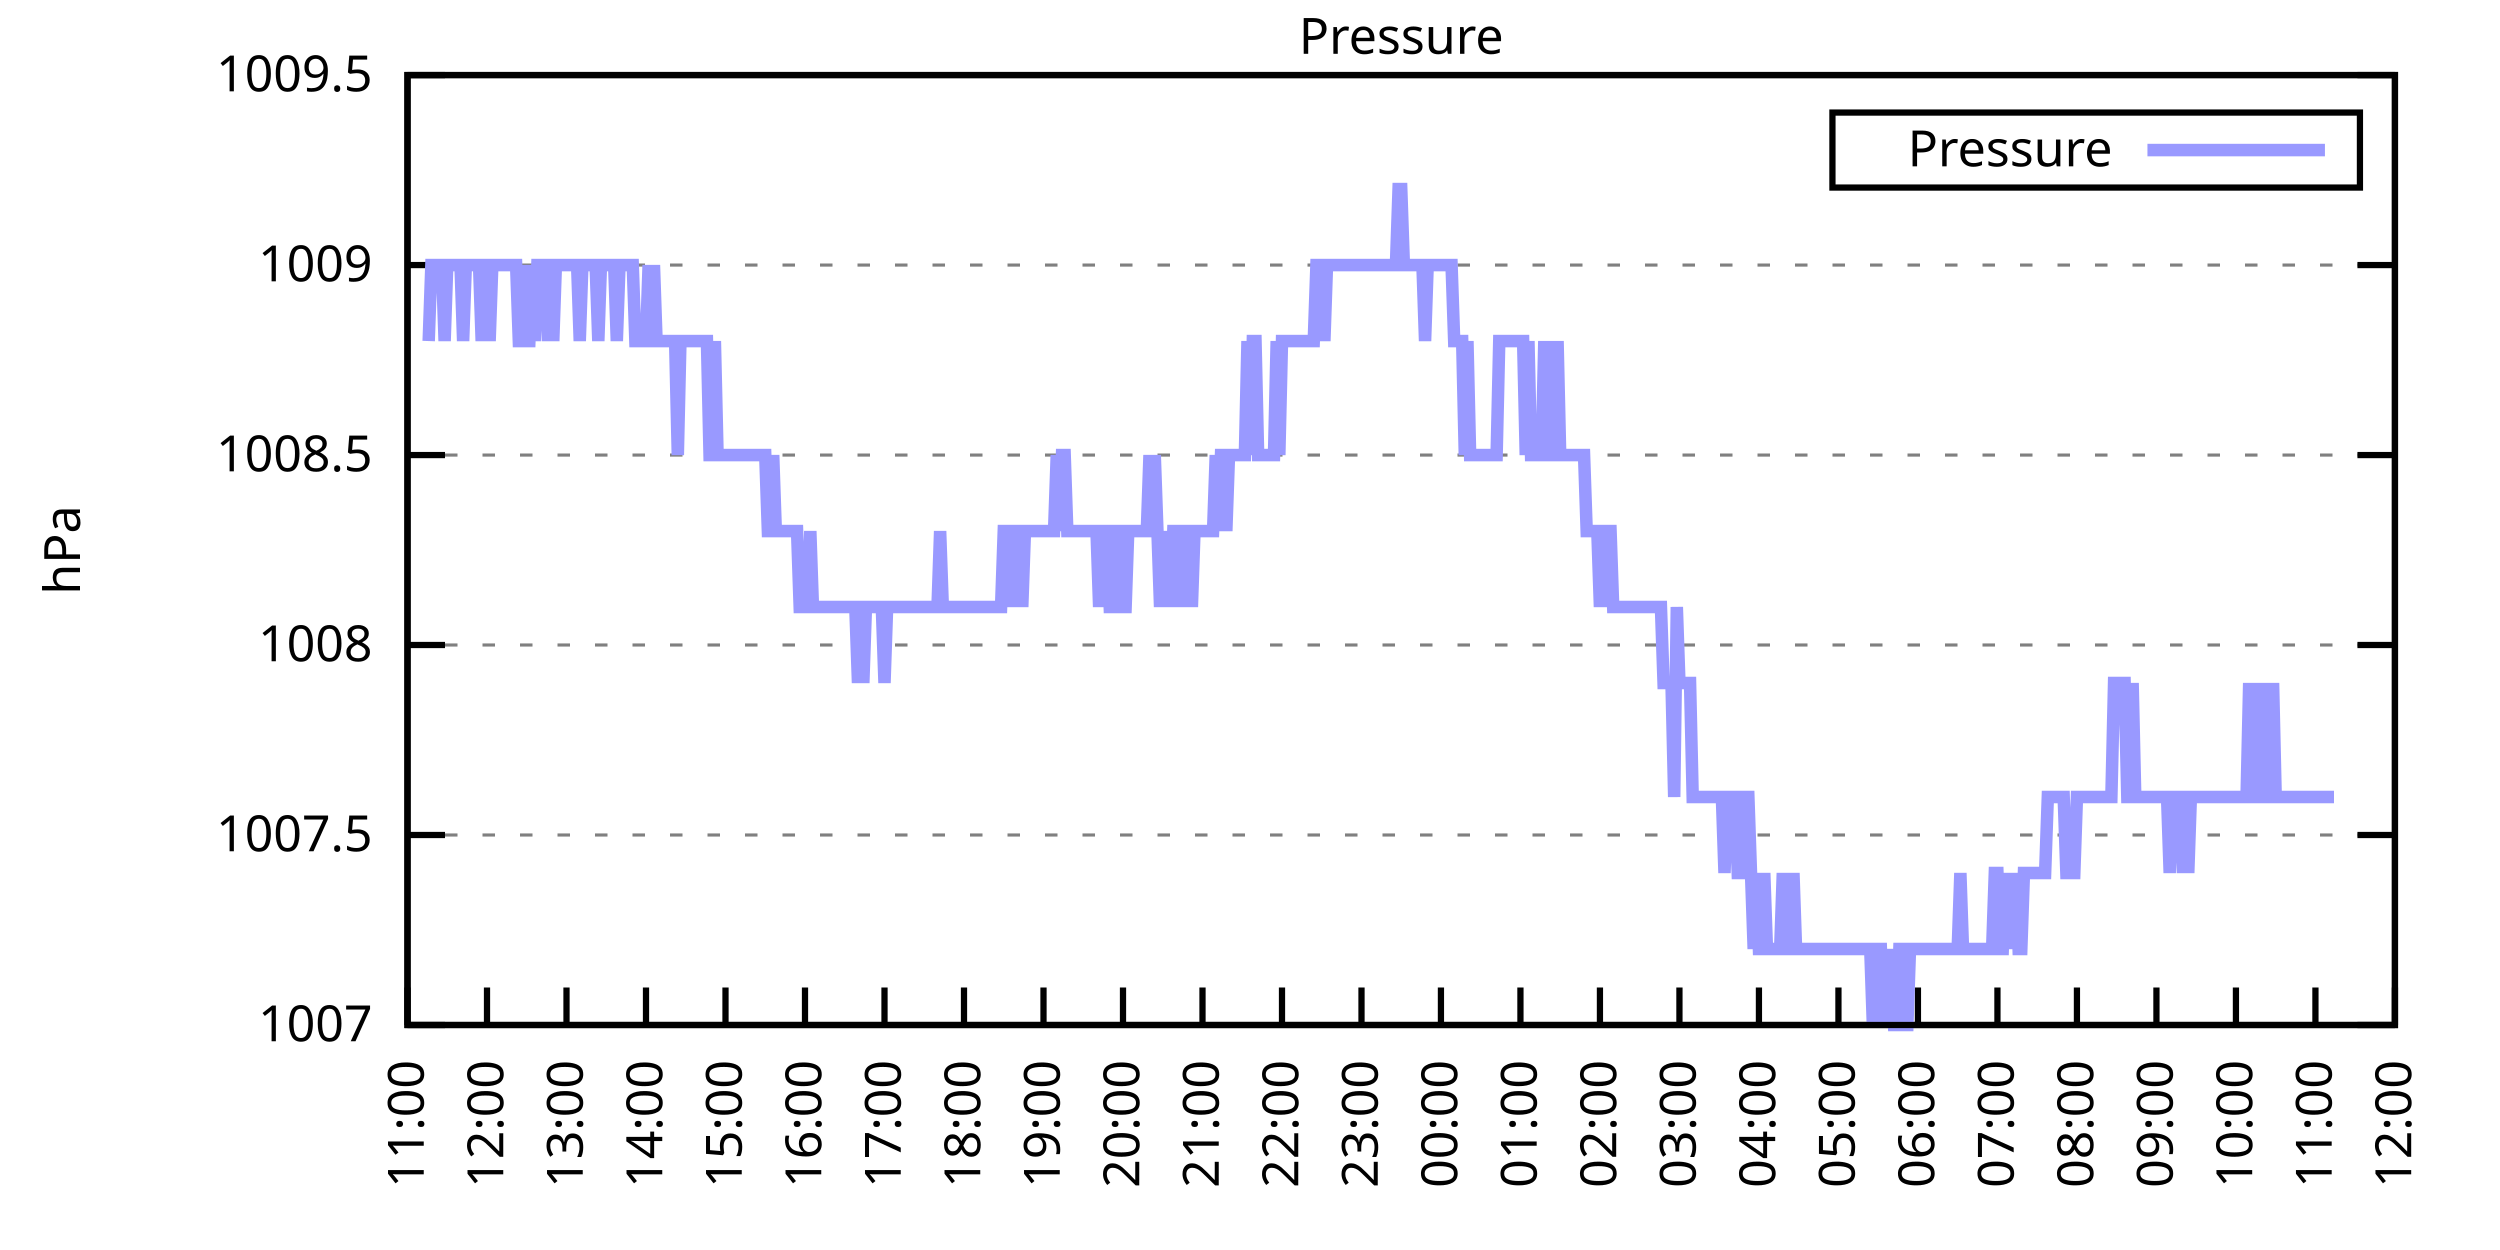
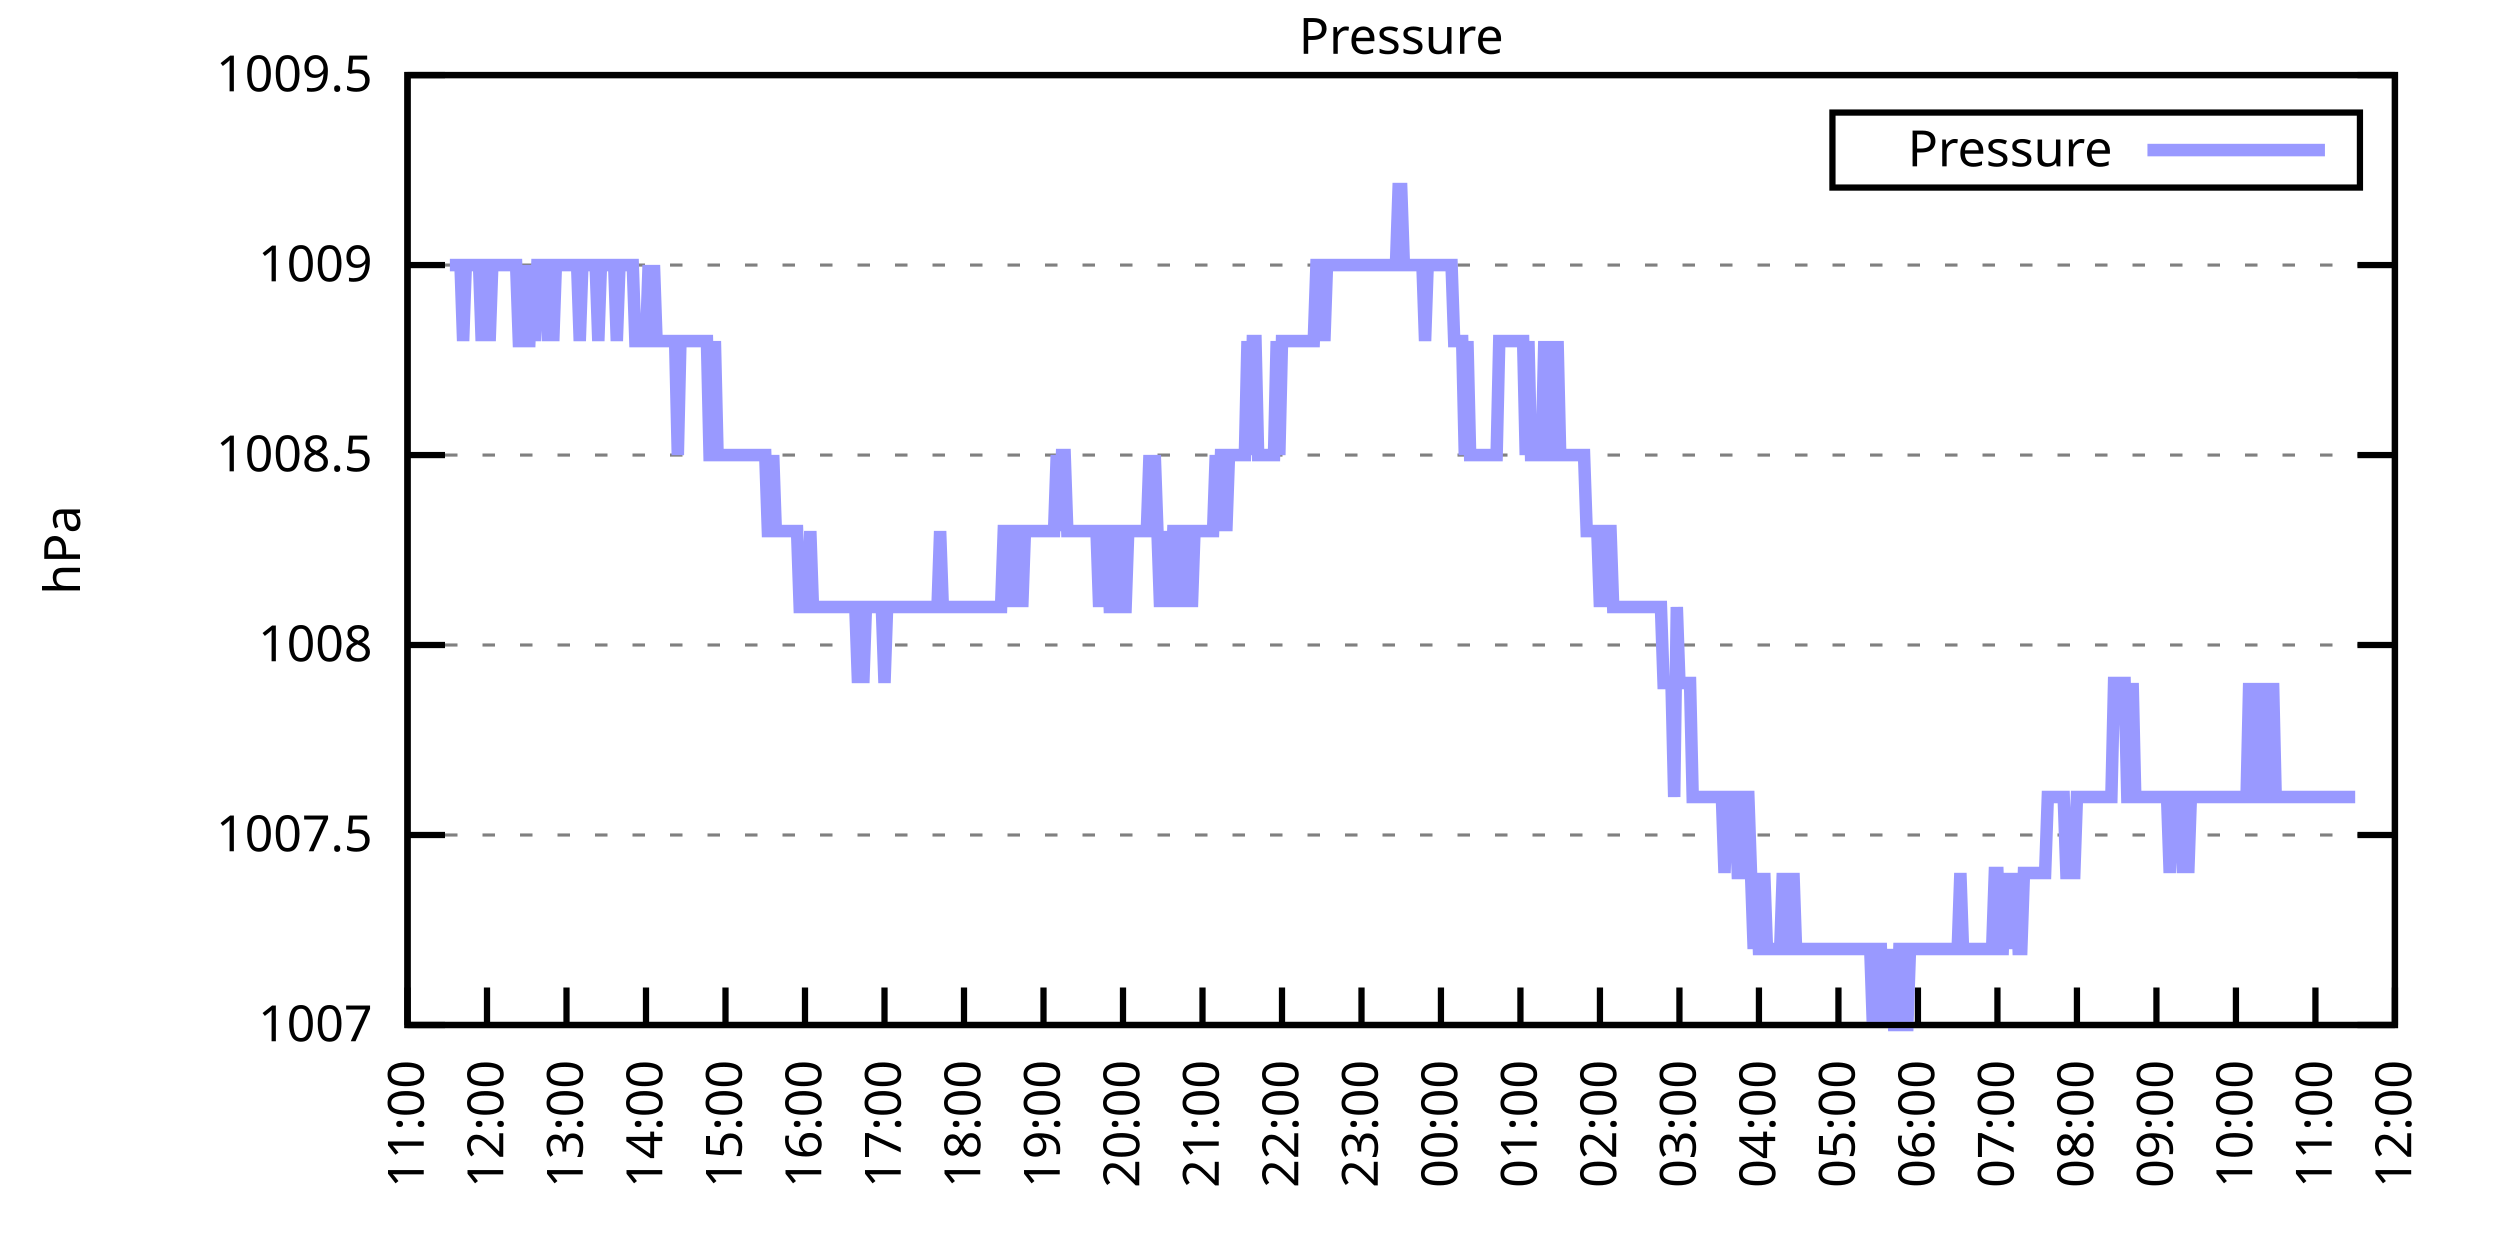
<svg xmlns="http://www.w3.org/2000/svg" xmlns:xlink="http://www.w3.org/1999/xlink" width="400" height="200" viewBox="0 0 400 200">
  <g id="gnuplot_canvas">
    <rect x="0" y="0" width="400" height="200" fill="none" />
    <defs>
      <circle id="gpDot" r="0.5" stroke-width="0.5" stroke="currentColor" />
      <path id="gpPt0" stroke-width="0.333" stroke="currentColor" d="M-1,0 h2 M0,-1 v2" />
      <path id="gpPt1" stroke-width="0.333" stroke="currentColor" d="M-1,-1 L1,1 M1,-1 L-1,1" />
      <path id="gpPt2" stroke-width="0.333" stroke="currentColor" d="M-1,0 L1,0 M0,-1 L0,1 M-1,-1 L1,1 M-1,1 L1,-1" />
      <rect id="gpPt3" stroke-width="0.333" stroke="currentColor" x="-1" y="-1" width="2" height="2" />
      <rect id="gpPt4" stroke-width="0.333" stroke="currentColor" fill="currentColor" x="-1" y="-1" width="2" height="2" />
      <circle id="gpPt5" stroke-width="0.333" stroke="currentColor" cx="0" cy="0" r="1" />
      <use xlink:href="#gpPt5" id="gpPt6" fill="currentColor" stroke="none" />
      <path id="gpPt7" stroke-width="0.333" stroke="currentColor" d="M0,-1.33 L-1.33,0.67 L1.33,0.67 z" />
      <use xlink:href="#gpPt7" id="gpPt8" fill="currentColor" stroke="none" />
      <use xlink:href="#gpPt7" id="gpPt9" stroke="currentColor" transform="rotate(180)" />
      <use xlink:href="#gpPt9" id="gpPt10" fill="currentColor" stroke="none" />
      <use xlink:href="#gpPt3" id="gpPt11" stroke="currentColor" transform="rotate(45)" />
      <use xlink:href="#gpPt11" id="gpPt12" fill="currentColor" stroke="none" />
      <path id="gpPt13" stroke-width="0.333" stroke="currentColor" d="M0,1.330 L1.265,0.411 L0.782,-1.067 L-0.782,-1.076 L-1.265,0.411 z" />
      <use xlink:href="#gpPt13" id="gpPt14" fill="currentColor" stroke="none" />
      <filter id="textbox" filterUnits="objectBoundingBox" x="0" y="0" height="1" width="1">
        <feFlood flood-color="white" flood-opacity="1" result="bgnd" />
        <feComposite in="SourceGraphic" in2="bgnd" operator="atop" />
      </filter>
      <filter id="greybox" filterUnits="objectBoundingBox" x="0" y="0" height="1" width="1">
        <feFlood flood-color="lightgrey" flood-opacity="1" result="grey" />
        <feComposite in="SourceGraphic" in2="grey" operator="atop" />
      </filter>
    </defs>
    <g fill="none" color="white" stroke="currentColor" stroke-width="1.00" stroke-linecap="butt" stroke-linejoin="miter">
</g>
    <g fill="none" color="black" stroke="currentColor" stroke-width="1.00" stroke-linecap="butt" stroke-linejoin="miter">
      <g stroke="none" shape-rendering="crispEdges">
        <polygon fill="rgb(255, 255, 255)" points="65.20,164.00 383.18,164.00 383.18,12.02 65.20,12.02 " />
      </g>
    </g>
    <g fill="none" color="black" stroke="currentColor" stroke-width="1.00" stroke-linecap="butt" stroke-linejoin="miter">
</g>
    <g fill="none" color="black" stroke="black" stroke-width="0.50" stroke-linecap="butt" stroke-linejoin="miter">
</g>
    <g fill="none" color="gray" stroke="currentColor" stroke-width="0.50" stroke-linecap="butt" stroke-linejoin="miter">
      <path stroke="gray" stroke-dasharray="2,4" class="gridline" d="M65.20,164.00 L383.19,164.00  " />
    </g>
    <g fill="none" color="gray" stroke="gray" stroke-width="1.00" stroke-linecap="butt" stroke-linejoin="miter">
</g>
    <g fill="none" color="black" stroke="currentColor" stroke-width="1.00" stroke-linecap="butt" stroke-linejoin="miter">
      <path stroke="black" d="M65.20,164.00 L71.20,164.00 M383.19,164.00 L377.19,164.00  " />
      <g transform="translate(59.60,166.60)" stroke="none" fill="black" font-family="Sans" font-size="8.00" text-anchor="end">
        <text>
          <tspan font-family="Sans"> 1007</tspan>
        </text>
      </g>
    </g>
    <g fill="none" color="black" stroke="currentColor" stroke-width="1.00" stroke-linecap="butt" stroke-linejoin="miter">
</g>
    <g fill="none" color="black" stroke="black" stroke-width="0.50" stroke-linecap="butt" stroke-linejoin="miter">
</g>
    <g fill="none" color="gray" stroke="currentColor" stroke-width="0.50" stroke-linecap="butt" stroke-linejoin="miter">
      <path stroke="gray" stroke-dasharray="2,4" class="gridline" d="M65.20,133.60 L383.19,133.60  " />
    </g>
    <g fill="none" color="gray" stroke="gray" stroke-width="1.00" stroke-linecap="butt" stroke-linejoin="miter">
</g>
    <g fill="none" color="black" stroke="currentColor" stroke-width="1.00" stroke-linecap="butt" stroke-linejoin="miter">
      <path stroke="black" d="M65.20,133.60 L71.20,133.60 M383.19,133.60 L377.19,133.60  " />
      <g transform="translate(59.60,136.20)" stroke="none" fill="black" font-family="Sans" font-size="8.00" text-anchor="end">
        <text>
          <tspan font-family="Sans"> 1007.5</tspan>
        </text>
      </g>
    </g>
    <g fill="none" color="black" stroke="currentColor" stroke-width="1.00" stroke-linecap="butt" stroke-linejoin="miter">
</g>
    <g fill="none" color="black" stroke="black" stroke-width="0.50" stroke-linecap="butt" stroke-linejoin="miter">
</g>
    <g fill="none" color="gray" stroke="currentColor" stroke-width="0.50" stroke-linecap="butt" stroke-linejoin="miter">
      <path stroke="gray" stroke-dasharray="2,4" class="gridline" d="M65.20,103.20 L383.19,103.20  " />
    </g>
    <g fill="none" color="gray" stroke="gray" stroke-width="1.00" stroke-linecap="butt" stroke-linejoin="miter">
</g>
    <g fill="none" color="black" stroke="currentColor" stroke-width="1.00" stroke-linecap="butt" stroke-linejoin="miter">
      <path stroke="black" d="M65.20,103.20 L71.20,103.20 M383.19,103.20 L377.19,103.20  " />
      <g transform="translate(59.60,105.80)" stroke="none" fill="black" font-family="Sans" font-size="8.00" text-anchor="end">
        <text>
          <tspan font-family="Sans"> 1008</tspan>
        </text>
      </g>
    </g>
    <g fill="none" color="black" stroke="currentColor" stroke-width="1.00" stroke-linecap="butt" stroke-linejoin="miter">
</g>
    <g fill="none" color="black" stroke="black" stroke-width="0.50" stroke-linecap="butt" stroke-linejoin="miter">
</g>
    <g fill="none" color="gray" stroke="currentColor" stroke-width="0.50" stroke-linecap="butt" stroke-linejoin="miter">
      <path stroke="gray" stroke-dasharray="2,4" class="gridline" d="M65.20,72.81 L383.19,72.81  " />
    </g>
    <g fill="none" color="gray" stroke="gray" stroke-width="1.00" stroke-linecap="butt" stroke-linejoin="miter">
</g>
    <g fill="none" color="black" stroke="currentColor" stroke-width="1.00" stroke-linecap="butt" stroke-linejoin="miter">
      <path stroke="black" d="M65.20,72.81 L71.20,72.81 M383.19,72.81 L377.19,72.81  " />
      <g transform="translate(59.60,75.41)" stroke="none" fill="black" font-family="Sans" font-size="8.00" text-anchor="end">
        <text>
          <tspan font-family="Sans"> 1008.5</tspan>
        </text>
      </g>
    </g>
    <g fill="none" color="black" stroke="currentColor" stroke-width="1.00" stroke-linecap="butt" stroke-linejoin="miter">
</g>
    <g fill="none" color="black" stroke="black" stroke-width="0.50" stroke-linecap="butt" stroke-linejoin="miter">
</g>
    <g fill="none" color="gray" stroke="currentColor" stroke-width="0.50" stroke-linecap="butt" stroke-linejoin="miter">
      <path stroke="gray" stroke-dasharray="2,4" class="gridline" d="M65.20,42.41 L383.19,42.41  " />
    </g>
    <g fill="none" color="gray" stroke="gray" stroke-width="1.00" stroke-linecap="butt" stroke-linejoin="miter">
</g>
    <g fill="none" color="black" stroke="currentColor" stroke-width="1.00" stroke-linecap="butt" stroke-linejoin="miter">
      <path stroke="black" d="M65.20,42.41 L71.20,42.41 M383.19,42.41 L377.19,42.41  " />
      <g transform="translate(59.60,45.01)" stroke="none" fill="black" font-family="Sans" font-size="8.00" text-anchor="end">
        <text>
          <tspan font-family="Sans"> 1009</tspan>
        </text>
      </g>
    </g>
    <g fill="none" color="black" stroke="currentColor" stroke-width="1.00" stroke-linecap="butt" stroke-linejoin="miter">
</g>
    <g fill="none" color="black" stroke="black" stroke-width="0.50" stroke-linecap="butt" stroke-linejoin="miter">
</g>
    <g fill="none" color="gray" stroke="currentColor" stroke-width="0.50" stroke-linecap="butt" stroke-linejoin="miter">
      <path stroke="gray" stroke-dasharray="2,4" class="gridline" d="M65.20,12.01 L383.19,12.01  " />
    </g>
    <g fill="none" color="gray" stroke="gray" stroke-width="1.00" stroke-linecap="butt" stroke-linejoin="miter">
</g>
    <g fill="none" color="black" stroke="currentColor" stroke-width="1.00" stroke-linecap="butt" stroke-linejoin="miter">
      <path stroke="black" d="M65.20,12.01 L71.20,12.01 M383.19,12.01 L377.19,12.01  " />
      <g transform="translate(59.60,14.61)" stroke="none" fill="black" font-family="Sans" font-size="8.00" text-anchor="end">
        <text>
          <tspan font-family="Sans"> 1009.5</tspan>
        </text>
      </g>
    </g>
    <g fill="none" color="black" stroke="currentColor" stroke-width="1.00" stroke-linecap="butt" stroke-linejoin="miter">
      <path stroke="black" d="M65.20,164.00 L65.20,158.00  " />
      <g transform="translate(67.80,169.60) rotate(270.00)" stroke="none" fill="black" font-family="Sans" font-size="8.00" text-anchor="end">
        <text>
          <tspan font-family="Sans">11:00</tspan>
        </text>
      </g>
    </g>
    <g fill="none" color="black" stroke="currentColor" stroke-width="1.00" stroke-linecap="butt" stroke-linejoin="miter">
      <path stroke="black" d="M77.92,164.00 L77.92,158.00  " />
      <g transform="translate(80.52,169.60) rotate(270.00)" stroke="none" fill="black" font-family="Sans" font-size="8.00" text-anchor="end">
        <text>
          <tspan font-family="Sans">12:00</tspan>
        </text>
      </g>
    </g>
    <g fill="none" color="black" stroke="currentColor" stroke-width="1.00" stroke-linecap="butt" stroke-linejoin="miter">
      <path stroke="black" d="M90.64,164.00 L90.64,158.00  " />
      <g transform="translate(93.24,169.60) rotate(270.00)" stroke="none" fill="black" font-family="Sans" font-size="8.00" text-anchor="end">
        <text>
          <tspan font-family="Sans">13:00</tspan>
        </text>
      </g>
    </g>
    <g fill="none" color="black" stroke="currentColor" stroke-width="1.00" stroke-linecap="butt" stroke-linejoin="miter">
      <path stroke="black" d="M103.36,164.00 L103.36,158.00  " />
      <g transform="translate(105.96,169.60) rotate(270.00)" stroke="none" fill="black" font-family="Sans" font-size="8.00" text-anchor="end">
        <text>
          <tspan font-family="Sans">14:00</tspan>
        </text>
      </g>
    </g>
    <g fill="none" color="black" stroke="currentColor" stroke-width="1.00" stroke-linecap="butt" stroke-linejoin="miter">
      <path stroke="black" d="M116.08,164.00 L116.08,158.00  " />
      <g transform="translate(118.68,169.60) rotate(270.00)" stroke="none" fill="black" font-family="Sans" font-size="8.00" text-anchor="end">
        <text>
          <tspan font-family="Sans">15:00</tspan>
        </text>
      </g>
    </g>
    <g fill="none" color="black" stroke="currentColor" stroke-width="1.00" stroke-linecap="butt" stroke-linejoin="miter">
      <path stroke="black" d="M128.80,164.00 L128.80,158.00  " />
      <g transform="translate(131.40,169.60) rotate(270.00)" stroke="none" fill="black" font-family="Sans" font-size="8.00" text-anchor="end">
        <text>
          <tspan font-family="Sans">16:00</tspan>
        </text>
      </g>
    </g>
    <g fill="none" color="black" stroke="currentColor" stroke-width="1.00" stroke-linecap="butt" stroke-linejoin="miter">
      <path stroke="black" d="M141.52,164.00 L141.52,158.00  " />
      <g transform="translate(144.12,169.60) rotate(270.00)" stroke="none" fill="black" font-family="Sans" font-size="8.00" text-anchor="end">
        <text>
          <tspan font-family="Sans">17:00</tspan>
        </text>
      </g>
    </g>
    <g fill="none" color="black" stroke="currentColor" stroke-width="1.00" stroke-linecap="butt" stroke-linejoin="miter">
      <path stroke="black" d="M154.24,164.00 L154.24,158.00  " />
      <g transform="translate(156.84,169.60) rotate(270.00)" stroke="none" fill="black" font-family="Sans" font-size="8.00" text-anchor="end">
        <text>
          <tspan font-family="Sans">18:00</tspan>
        </text>
      </g>
    </g>
    <g fill="none" color="black" stroke="currentColor" stroke-width="1.00" stroke-linecap="butt" stroke-linejoin="miter">
      <path stroke="black" d="M166.96,164.00 L166.96,158.00  " />
      <g transform="translate(169.56,169.60) rotate(270.00)" stroke="none" fill="black" font-family="Sans" font-size="8.00" text-anchor="end">
        <text>
          <tspan font-family="Sans">19:00</tspan>
        </text>
      </g>
    </g>
    <g fill="none" color="black" stroke="currentColor" stroke-width="1.00" stroke-linecap="butt" stroke-linejoin="miter">
      <path stroke="black" d="M179.68,164.00 L179.68,158.00  " />
      <g transform="translate(182.28,169.60) rotate(270.00)" stroke="none" fill="black" font-family="Sans" font-size="8.00" text-anchor="end">
        <text>
          <tspan font-family="Sans">20:00</tspan>
        </text>
      </g>
    </g>
    <g fill="none" color="black" stroke="currentColor" stroke-width="1.00" stroke-linecap="butt" stroke-linejoin="miter">
      <path stroke="black" d="M192.40,164.00 L192.40,158.00  " />
      <g transform="translate(195.00,169.60) rotate(270.00)" stroke="none" fill="black" font-family="Sans" font-size="8.00" text-anchor="end">
        <text>
          <tspan font-family="Sans">21:00</tspan>
        </text>
      </g>
    </g>
    <g fill="none" color="black" stroke="currentColor" stroke-width="1.00" stroke-linecap="butt" stroke-linejoin="miter">
      <path stroke="black" d="M205.12,164.00 L205.12,158.00  " />
      <g transform="translate(207.72,169.60) rotate(270.00)" stroke="none" fill="black" font-family="Sans" font-size="8.00" text-anchor="end">
        <text>
          <tspan font-family="Sans">22:00</tspan>
        </text>
      </g>
    </g>
    <g fill="none" color="black" stroke="currentColor" stroke-width="1.00" stroke-linecap="butt" stroke-linejoin="miter">
      <path stroke="black" d="M217.84,164.00 L217.84,158.00  " />
      <g transform="translate(220.44,169.60) rotate(270.00)" stroke="none" fill="black" font-family="Sans" font-size="8.00" text-anchor="end">
        <text>
          <tspan font-family="Sans">23:00</tspan>
        </text>
      </g>
    </g>
    <g fill="none" color="black" stroke="currentColor" stroke-width="1.00" stroke-linecap="butt" stroke-linejoin="miter">
      <path stroke="black" d="M230.55,164.00 L230.55,158.00  " />
      <g transform="translate(233.15,169.60) rotate(270.00)" stroke="none" fill="black" font-family="Sans" font-size="8.00" text-anchor="end">
        <text>
          <tspan font-family="Sans">00:00</tspan>
        </text>
      </g>
    </g>
    <g fill="none" color="black" stroke="currentColor" stroke-width="1.00" stroke-linecap="butt" stroke-linejoin="miter">
      <path stroke="black" d="M243.27,164.00 L243.27,158.00  " />
      <g transform="translate(245.87,169.60) rotate(270.00)" stroke="none" fill="black" font-family="Sans" font-size="8.00" text-anchor="end">
        <text>
          <tspan font-family="Sans">01:00</tspan>
        </text>
      </g>
    </g>
    <g fill="none" color="black" stroke="currentColor" stroke-width="1.00" stroke-linecap="butt" stroke-linejoin="miter">
      <path stroke="black" d="M255.99,164.00 L255.99,158.00  " />
      <g transform="translate(258.59,169.60) rotate(270.00)" stroke="none" fill="black" font-family="Sans" font-size="8.00" text-anchor="end">
        <text>
          <tspan font-family="Sans">02:00</tspan>
        </text>
      </g>
    </g>
    <g fill="none" color="black" stroke="currentColor" stroke-width="1.00" stroke-linecap="butt" stroke-linejoin="miter">
      <path stroke="black" d="M268.71,164.00 L268.71,158.00  " />
      <g transform="translate(271.31,169.60) rotate(270.00)" stroke="none" fill="black" font-family="Sans" font-size="8.00" text-anchor="end">
        <text>
          <tspan font-family="Sans">03:00</tspan>
        </text>
      </g>
    </g>
    <g fill="none" color="black" stroke="currentColor" stroke-width="1.00" stroke-linecap="butt" stroke-linejoin="miter">
      <path stroke="black" d="M281.43,164.00 L281.43,158.00  " />
      <g transform="translate(284.03,169.60) rotate(270.00)" stroke="none" fill="black" font-family="Sans" font-size="8.00" text-anchor="end">
        <text>
          <tspan font-family="Sans">04:00</tspan>
        </text>
      </g>
    </g>
    <g fill="none" color="black" stroke="currentColor" stroke-width="1.00" stroke-linecap="butt" stroke-linejoin="miter">
      <path stroke="black" d="M294.15,164.00 L294.15,158.00  " />
      <g transform="translate(296.75,169.60) rotate(270.00)" stroke="none" fill="black" font-family="Sans" font-size="8.00" text-anchor="end">
        <text>
          <tspan font-family="Sans">05:00</tspan>
        </text>
      </g>
    </g>
    <g fill="none" color="black" stroke="currentColor" stroke-width="1.00" stroke-linecap="butt" stroke-linejoin="miter">
      <path stroke="black" d="M306.87,164.00 L306.87,158.00  " />
      <g transform="translate(309.47,169.60) rotate(270.00)" stroke="none" fill="black" font-family="Sans" font-size="8.00" text-anchor="end">
        <text>
          <tspan font-family="Sans">06:00</tspan>
        </text>
      </g>
    </g>
    <g fill="none" color="black" stroke="currentColor" stroke-width="1.00" stroke-linecap="butt" stroke-linejoin="miter">
      <path stroke="black" d="M319.59,164.00 L319.59,158.00  " />
      <g transform="translate(322.19,169.60) rotate(270.00)" stroke="none" fill="black" font-family="Sans" font-size="8.00" text-anchor="end">
        <text>
          <tspan font-family="Sans">07:00</tspan>
        </text>
      </g>
    </g>
    <g fill="none" color="black" stroke="currentColor" stroke-width="1.00" stroke-linecap="butt" stroke-linejoin="miter">
      <path stroke="black" d="M332.31,164.00 L332.31,158.00  " />
      <g transform="translate(334.91,169.60) rotate(270.00)" stroke="none" fill="black" font-family="Sans" font-size="8.00" text-anchor="end">
        <text>
          <tspan font-family="Sans">08:00</tspan>
        </text>
      </g>
    </g>
    <g fill="none" color="black" stroke="currentColor" stroke-width="1.00" stroke-linecap="butt" stroke-linejoin="miter">
      <path stroke="black" d="M345.03,164.00 L345.03,158.00  " />
      <g transform="translate(347.63,169.60) rotate(270.00)" stroke="none" fill="black" font-family="Sans" font-size="8.00" text-anchor="end">
        <text>
          <tspan font-family="Sans">09:00</tspan>
        </text>
      </g>
    </g>
    <g fill="none" color="black" stroke="currentColor" stroke-width="1.00" stroke-linecap="butt" stroke-linejoin="miter">
      <path stroke="black" d="M357.75,164.00 L357.75,158.00  " />
      <g transform="translate(360.35,169.60) rotate(270.00)" stroke="none" fill="black" font-family="Sans" font-size="8.00" text-anchor="end">
        <text>
          <tspan font-family="Sans">10:00</tspan>
        </text>
      </g>
    </g>
    <g fill="none" color="black" stroke="currentColor" stroke-width="1.00" stroke-linecap="butt" stroke-linejoin="miter">
      <path stroke="black" d="M370.47,164.00 L370.47,158.00  " />
      <g transform="translate(373.07,169.60) rotate(270.00)" stroke="none" fill="black" font-family="Sans" font-size="8.00" text-anchor="end">
        <text>
          <tspan font-family="Sans">11:00</tspan>
        </text>
      </g>
    </g>
    <g fill="none" color="black" stroke="currentColor" stroke-width="1.00" stroke-linecap="butt" stroke-linejoin="miter">
      <path stroke="black" d="M383.19,164.00 L383.19,158.00  " />
      <g transform="translate(385.79,169.60) rotate(270.00)" stroke="none" fill="black" font-family="Sans" font-size="8.00" text-anchor="end">
        <text>
          <tspan font-family="Sans">12:00</tspan>
        </text>
      </g>
    </g>
    <g fill="none" color="black" stroke="currentColor" stroke-width="1.00" stroke-linecap="butt" stroke-linejoin="miter">
</g>
    <g fill="none" color="black" stroke="currentColor" stroke-width="1.00" stroke-linecap="butt" stroke-linejoin="miter">
      <path stroke="black" d="M65.20,12.01 L65.20,164.00 L383.19,164.00 L383.19,12.01 L65.20,12.01 Z  " />
    </g>
    <g fill="none" color="black" stroke="currentColor" stroke-width="1.00" stroke-linecap="butt" stroke-linejoin="miter">
</g>
    <g fill="none" color="black" stroke="currentColor" stroke-width="1.00" stroke-linecap="butt" stroke-linejoin="miter">
      <path stroke="black" d="M293.19,30.01 L293.19,18.01 L377.59,18.01 L377.59,30.01 L293.19,30.01 Z  " />
    </g>
    <g id="Pressure_plot_1">
      <g fill="none" color="white" stroke="black" stroke-width="2.00" stroke-linecap="butt" stroke-linejoin="miter">
</g>
      <g fill="none" color="black" stroke="currentColor" stroke-width="2.00" stroke-linecap="butt" stroke-linejoin="miter">
        <g transform="translate(337.99,26.61)" stroke="none" fill="black" font-family="Sans" font-size="8.00" text-anchor="end">
          <text>
            <tspan font-family="Sans">Pressure</tspan>
          </text>
        </g>
      </g>
      <g fill="none" color="black" stroke="currentColor" stroke-width="2.00" stroke-linecap="butt" stroke-linejoin="miter">
-         <path stroke="rgb(153, 153, 255)" d="M343.59,24.01 L371.99,24.01 M68.59,54.57 L69.02,42.41 L69.44,42.41 L69.86,42.41 L70.29,42.41 L70.71,42.41   L71.14,54.57 L71.56,42.41 L71.98,42.41 L72.41,42.41 L72.83,42.41 L73.26,42.41 L73.68,42.41 L74.10,54.57   L74.53,42.41 L74.95,42.41 L75.38,42.41 L75.80,42.41 L76.22,42.41 L76.65,42.41 L77.07,54.57 L77.50,42.41   L77.92,42.41 L78.34,54.57 L78.77,42.41 L79.19,42.41 L79.62,42.41 L80.04,42.41 L80.46,42.41 L80.89,42.41   L81.31,42.41 L81.74,42.41 L82.16,42.41 L82.58,42.41 L83.01,54.57 L83.43,54.57 L83.86,42.41 L84.28,54.57   L84.70,54.57 L85.13,42.41 L85.55,54.57 L85.98,42.41 L86.40,42.41 L86.82,42.41 L87.25,42.41 L87.67,54.57   L88.10,42.41 L88.52,54.57 L88.94,42.41 L89.37,42.41 L89.79,42.41 L90.22,42.41 L90.64,42.41 L91.06,42.41   L91.49,42.41 L91.91,42.41 L92.34,42.41 L92.76,54.57 L93.18,42.41 L93.61,42.41 L94.03,42.41 L94.46,42.41   L94.88,42.41 L95.30,42.41 L95.73,54.57 L96.15,42.41 L96.58,42.41 L97.00,42.41 L97.42,42.41 L97.85,42.41   L98.27,42.41 L98.69,54.57 L99.12,42.41 L99.54,42.41 L99.97,42.41 L100.39,42.41 L100.81,42.41 L101.24,42.41   L101.66,54.57 L102.09,54.57 L102.51,54.57 L102.93,54.57 L103.36,54.57 L103.78,42.41 L104.21,54.57 L104.63,42.41   L105.05,54.57 L105.48,54.57 L105.90,54.57 L106.33,54.57 L106.75,54.57 L107.17,54.57 L107.60,54.57 L108.02,54.57   L108.45,72.81 L108.87,54.57 L109.29,54.57 L109.72,54.57 L110.14,54.57 L110.57,54.57 L110.99,54.57 L111.41,54.57   L111.84,54.57 L112.26,54.57 L112.69,54.57 L113.11,54.57 L113.53,72.81 L113.96,72.81 L114.38,54.57 L114.81,72.81   L115.23,72.81 L115.65,72.81 L116.08,72.81 L116.50,72.81 L116.93,72.81 L117.35,72.81 L117.77,72.81 L118.20,72.81   L118.62,72.81 L119.05,72.81 L119.47,72.81 L119.89,72.81 L120.32,72.81 L120.74,72.81 L121.17,72.81 L121.59,72.81   L122.01,72.81 L122.44,72.81 L122.86,84.97 L123.29,84.97 L123.71,72.81 L124.13,84.97 L124.56,84.97 L124.98,84.97   L125.41,84.97 L125.83,84.97 L126.25,84.97 L126.68,84.97 L127.10,84.97 L127.53,84.97 L127.95,97.12 L128.37,97.12   L128.80,97.12 L129.22,97.12 L129.65,84.97 L130.07,97.12 L130.49,97.12 L130.92,97.12 L131.34,97.12 L131.77,97.12   L132.19,97.12 L132.61,97.12 L133.04,97.12 L133.46,97.12 L133.89,97.12 L134.31,97.12 L134.73,97.12 L135.16,97.12   L135.58,97.12 L136.01,97.12 L136.43,97.12 L136.85,97.12 L137.28,109.28 L137.70,97.12 L138.13,109.28 L138.55,97.12   L138.97,97.12 L139.40,97.12 L139.82,97.12 L140.25,97.12 L140.67,97.12 L141.09,97.12 L141.52,109.28 L141.94,97.12   L142.37,97.12 L142.79,97.12 L143.21,97.12 L143.64,97.12 L144.06,97.12 L144.49,97.12 L144.91,97.12 L145.33,97.12   L145.76,97.12 L146.18,97.12 L146.61,97.12 L147.03,97.12 L147.45,97.12 L147.88,97.12 L148.30,97.12 L148.73,97.12   L149.15,97.12 L149.57,97.12 L150.00,97.12 L150.42,84.97 L150.85,97.12 L151.27,97.12 L151.69,97.12 L152.12,97.12   L152.54,97.12 L152.97,97.12 L153.39,97.12 L153.81,97.12 L154.24,97.12 L154.66,97.12 L155.09,97.12 L155.51,97.12   L155.93,97.12 L156.36,97.12 L156.78,97.12 L157.21,97.12 L157.63,97.12 L158.05,97.12 L158.48,97.12 L158.90,97.12   L159.33,97.12 L159.75,97.12 L160.17,97.12 L160.60,84.97 L161.02,84.97 L161.44,97.12 L161.87,84.97 L162.29,97.12   L162.72,84.97 L163.14,84.97 L163.56,97.12 L163.99,84.97 L164.41,84.97 L164.84,84.97 L165.26,84.97 L165.68,84.97   L166.11,84.97 L166.53,84.97 L166.96,84.97 L167.38,84.97 L167.80,84.97 L168.23,84.97 L168.65,84.97 L169.08,72.81   L169.50,84.97 L169.92,72.81 L170.35,72.81 L170.77,84.97 L171.20,84.97 L171.62,84.97 L172.04,84.97 L172.47,84.97   L172.89,84.97 L173.32,84.97 L173.74,84.97 L174.16,84.97 L174.59,84.97 L175.01,84.97 L175.44,84.97 L175.86,97.12   L176.28,84.97 L176.71,84.97 L177.13,84.97 L177.56,97.12 L177.98,97.12 L178.40,84.97 L178.83,84.97 L179.25,97.12   L179.68,97.12 L180.10,97.12 L180.52,84.97 L180.95,84.97 L181.37,84.97 L181.80,84.97 L182.22,84.97 L182.64,84.97   L183.07,84.97 L183.49,84.97 L183.92,72.81 L184.34,84.97 L184.76,72.81 L185.19,84.97 L185.61,97.12 L186.04,84.97   L186.46,97.12 L186.88,84.97 L187.31,97.12 L187.73,84.97 L188.16,84.97 L188.58,84.97 L189.00,97.12 L189.43,84.97   L189.85,84.97 L190.28,84.97 L190.70,97.12 L191.12,84.97 L191.55,84.97 L191.97,84.97 L192.40,84.97 L192.82,84.97   L193.24,84.97 L193.67,84.97 L194.09,84.97 L194.52,72.81 L194.94,84.97 L195.36,72.81 L195.79,72.81 L196.21,84.97   L196.64,72.81 L197.06,72.81 L197.48,72.81 L197.91,72.81 L198.33,72.81 L198.76,72.81 L199.18,72.81 L199.60,54.57   L200.03,72.81 L200.45,54.57 L200.88,54.57 L201.30,72.81 L201.72,72.81 L202.15,72.81 L202.57,72.81 L203.00,72.81   L203.42,72.81 L203.84,72.81 L204.27,54.57 L204.69,72.81 L205.12,54.57 L205.54,54.57 L205.96,54.57 L206.39,54.57   L206.81,54.57 L207.24,54.57 L207.66,54.57 L208.08,54.57 L208.51,54.57 L208.93,54.57 L209.36,54.57 L209.78,54.57   L210.20,54.57 L210.63,42.41 L211.05,42.41 L211.48,42.41 L211.90,54.57 L212.32,42.41 L212.75,42.41 L213.17,42.41   L213.60,42.41 L214.02,42.41 L214.44,42.41 L214.87,42.41 L215.29,42.41 L215.72,42.41 L216.14,42.41 L216.56,42.41   L216.99,42.41 L217.41,42.41 L217.84,42.41 L218.26,42.41 L218.68,42.41 L219.11,42.41 L219.53,42.41 L219.96,42.41   L220.38,42.41 L220.80,42.41 L221.23,42.41 L221.65,42.41 L222.08,42.41 L222.50,42.41 L222.92,42.41 L223.35,42.41   L223.77,30.25 L224.20,30.25 L224.62,42.41 L225.04,42.41 L225.47,42.41 L225.89,42.41 L226.31,42.41 L226.74,42.41   L227.16,42.41 L227.59,42.41 L228.01,54.57 L228.43,42.41 L228.86,42.41 L229.28,42.41 L229.71,42.41 L230.13,42.41   L230.55,42.41 L230.98,42.41 L231.40,42.41 L231.83,42.41 L232.25,42.41 L232.67,54.57 L233.10,54.57 L233.52,54.57   L233.95,54.57 L234.37,72.81 L234.79,54.57 L235.22,72.81 L235.64,72.81 L236.07,72.81 L236.49,72.81 L236.91,72.81   L237.34,72.81 L237.76,72.81 L238.19,72.81 L238.61,72.81 L239.03,72.81 L239.46,72.81 L239.88,54.57 L240.31,54.57   L240.73,54.57 L241.15,54.57 L241.58,54.57 L242.00,54.57 L242.43,54.57 L242.85,54.57 L243.27,54.57 L243.70,54.57   L244.12,72.81 L244.55,54.57 L244.97,72.81 L245.39,72.81 L245.82,72.81 L246.24,72.81 L246.67,72.81 L247.09,54.57   L247.51,72.81 L247.94,72.81 L248.36,54.57 L248.79,72.81 L249.21,54.57 L249.63,72.81 L250.06,72.81 L250.48,72.81   L250.91,72.81 L251.33,72.81 L251.75,72.81 L252.18,72.81 L252.60,72.81 L253.03,72.81 L253.45,72.81 L253.87,84.97   L254.30,84.97 L254.72,84.97 L255.15,84.97 L255.57,84.97 L255.99,97.12 L256.42,84.97 L256.84,97.12 L257.27,84.97   L257.69,84.97 L258.11,97.12 L258.54,97.12 L258.96,97.12 L259.39,97.12 L259.81,97.12 L260.23,97.12 L260.66,97.12   L261.08,97.12 L261.51,97.12 L261.93,97.12 L262.35,97.12 L262.78,97.12 L263.20,97.12 L263.63,97.12 L264.05,97.12   L264.47,97.12 L264.90,97.12 L265.32,97.12 L265.75,97.12 L266.17,109.28 L266.59,109.28 L267.02,109.28 L267.44,109.28   L267.87,127.52 L268.29,97.12 L268.71,109.28 L269.14,109.28 L269.56,109.28 L269.99,109.28 L270.41,109.28 L270.83,127.52   L271.26,127.52 L271.68,127.52 L272.11,127.52 L272.53,127.52 L272.95,127.52 L273.38,127.52 L273.80,127.52 L274.23,127.52   L274.65,127.52 L275.07,127.52 L275.50,127.52 L275.92,139.68 L276.35,127.52 L276.77,127.52 L277.19,127.52 L277.62,127.52   L278.04,139.68 L278.47,139.68 L278.89,139.68 L279.31,127.52 L279.74,127.52 L280.16,139.68 L280.59,151.84 L281.01,139.68   L281.43,151.84 L281.86,151.84 L282.28,139.68 L282.71,151.84 L283.13,151.84 L283.55,151.84 L283.98,151.84 L284.40,151.84   L284.83,151.84 L285.25,139.68 L285.67,151.84 L286.10,151.84 L286.52,151.84 L286.95,139.68 L287.37,151.84 L287.79,151.84   L288.22,151.84 L288.64,151.84 L289.06,151.84 L289.49,151.84 L289.91,151.84 L290.34,151.84 L290.76,151.84 L291.18,151.84   L291.61,151.84 L292.03,151.84 L292.46,151.84 L292.88,151.84 L293.30,151.84 L293.73,151.84 L294.15,151.84 L294.58,151.84   L295.00,151.84 L295.42,151.84 L295.85,151.84 L296.27,151.84 L296.70,151.84 L297.12,151.84 L297.54,151.84 L297.97,151.84   L298.39,151.84 L298.82,151.84 L299.24,151.84 L299.66,164.00 L300.09,151.84 L300.51,151.84 L300.94,151.84 L301.36,164.00   L301.78,151.84 L302.21,164.00 L302.63,151.84 L303.06,164.00 L303.48,164.00 L303.90,151.84 L304.33,151.84 L304.75,164.00   L305.18,164.00 L305.60,151.84 L306.02,151.84 L306.45,151.84 L306.87,151.84 L307.30,151.84 L307.72,151.84 L308.14,151.84   L308.57,151.84 L308.99,151.84 L309.42,151.84 L309.84,151.84 L310.26,151.84 L310.69,151.84 L311.11,151.84 L311.54,151.84   L311.96,151.84 L312.38,151.84 L312.81,151.84 L313.23,151.84 L313.66,139.68 L314.08,151.84 L314.50,151.84 L314.93,151.84   L315.35,151.84 L315.78,151.84 L316.20,151.84 L316.62,151.84 L317.05,151.84 L317.47,151.84 L317.90,151.84 L318.32,151.84   L318.74,151.84 L319.17,139.68 L319.59,139.68 L320.02,151.84 L320.44,151.84 L320.86,139.68 L321.29,151.84 L321.71,139.68   L322.14,151.84 L322.56,139.68 L322.98,151.84 L323.41,151.84 L323.83,139.68 L324.26,139.68 L324.68,139.68 L325.10,139.68   L325.53,139.68 L325.95,139.68 L326.38,139.68 L326.80,139.68 L327.22,139.68 L327.65,127.52 L328.07,127.52 L328.50,127.52   L328.92,127.52 L329.34,127.52 L329.77,127.52 L330.19,127.52 L330.62,139.68 L331.04,139.68 L331.46,139.68 L331.89,139.68   L332.31,127.52 L332.74,127.52 L333.16,127.52 L333.58,127.52 L334.01,127.52 L334.43,127.52 L334.86,127.52 L335.28,127.52   L335.70,127.52 L336.13,127.52 L336.55,127.52 L336.98,127.52 L337.40,127.52 L337.82,127.52 L338.25,109.28 L338.67,109.28   L339.10,109.28 L339.52,109.28 L339.94,109.28 L340.37,127.52 L340.79,127.52 L341.22,109.28 L341.64,127.52 L342.06,127.52   L342.49,127.52 L342.91,127.52 L343.34,127.52 L343.76,127.52 L344.18,127.52 L344.61,127.52 L345.03,127.52 L345.46,127.52   L345.88,127.52 L346.30,127.52 L346.73,127.52 L347.15,139.68 L347.58,127.52 L348.00,127.52 L348.42,127.52 L348.85,127.52   L349.27,139.68 L349.70,127.52 L350.12,139.68 L350.54,127.52 L350.97,127.52 L351.39,127.52 L351.81,127.52 L352.24,127.52   L352.66,127.52 L353.09,127.52 L353.51,127.52 L353.93,127.52 L354.36,127.52 L354.78,127.52 L355.21,127.52 L355.63,127.52   L356.05,127.52 L356.48,127.52 L356.90,127.52 L357.33,127.52 L357.75,127.52 L358.17,127.52 L358.60,127.52 L359.02,127.52   L359.45,127.52 L359.87,109.28 L360.29,127.52 L360.72,127.52 L361.14,109.28 L361.57,127.52 L361.99,127.52 L362.41,127.52   L362.84,109.28 L363.26,127.52 L363.69,109.28 L364.11,127.52 L364.53,127.52 L364.96,127.52 L365.38,127.52 L365.81,127.52   L366.23,127.52 L366.65,127.52 L367.08,127.52 L367.50,127.52 L367.93,127.52 L368.35,127.52 L368.77,127.52 L369.20,127.52   L369.62,127.52 L370.05,127.52 L370.47,127.52 L370.89,127.52 L371.32,127.52 L371.74,127.52 L372.17,127.52 L372.59,127.52   L373.01,127.52 L373.44,127.52  " />
+         <path stroke="rgb(153, 153, 255)" d="M343.59,24.01 L371.99,24.01 M71.98,42.41 L72.41,42.41 L72.83,42.41 L73.26,42.41 L73.68,42.41 L74.10,54.57   L74.53,42.41 L74.95,42.41 L75.38,42.41 L75.80,42.41 L76.22,42.41 L76.65,42.41 L77.07,54.57 L77.50,42.41   L77.92,42.41 L78.34,54.57 L78.77,42.41 L79.19,42.41 L79.62,42.41 L80.04,42.41 L80.46,42.41 L80.89,42.41   L81.31,42.41 L81.74,42.41 L82.16,42.41 L82.58,42.41 L83.01,54.57 L83.43,54.57 L83.86,42.41 L84.28,54.57   L84.70,54.57 L85.13,42.41 L85.55,54.57 L85.98,42.41 L86.40,42.41 L86.82,42.41 L87.25,42.41 L87.67,54.57   L88.10,42.41 L88.52,54.57 L88.94,42.41 L89.37,42.41 L89.79,42.41 L90.22,42.41 L90.64,42.41 L91.06,42.41   L91.49,42.41 L91.91,42.41 L92.34,42.41 L92.76,54.57 L93.18,42.41 L93.61,42.41 L94.03,42.41 L94.46,42.41   L94.88,42.41 L95.30,42.41 L95.73,54.57 L96.15,42.41 L96.58,42.41 L97.00,42.41 L97.42,42.41 L97.85,42.41   L98.27,42.41 L98.69,54.57 L99.12,42.41 L99.54,42.41 L99.97,42.41 L100.39,42.41 L100.81,42.41 L101.24,42.41   L101.66,54.57 L102.09,54.57 L102.51,54.57 L102.93,54.57 L103.36,54.57 L103.78,42.41 L104.21,54.57 L104.63,42.41   L105.05,54.57 L105.48,54.57 L105.90,54.57 L106.33,54.57 L106.75,54.57 L107.17,54.57 L107.60,54.57 L108.02,54.57   L108.45,72.81 L108.87,54.57 L109.29,54.57 L109.72,54.57 L110.14,54.57 L110.57,54.57 L110.99,54.57 L111.41,54.57   L111.84,54.57 L112.26,54.57 L112.69,54.57 L113.11,54.57 L113.53,72.81 L113.96,72.81 L114.38,54.57 L114.81,72.81   L115.23,72.81 L115.65,72.81 L116.08,72.81 L116.50,72.81 L116.93,72.81 L117.35,72.81 L117.77,72.81 L118.20,72.81   L118.62,72.81 L119.05,72.81 L119.47,72.81 L119.89,72.81 L120.32,72.81 L120.74,72.81 L121.17,72.81 L121.59,72.81   L122.01,72.81 L122.44,72.81 L122.86,84.97 L123.29,84.97 L123.71,72.81 L124.13,84.97 L124.56,84.97 L124.98,84.97   L125.41,84.97 L125.83,84.97 L126.25,84.97 L126.68,84.97 L127.10,84.97 L127.53,84.97 L127.95,97.12 L128.37,97.12   L128.80,97.12 L129.22,97.12 L129.65,84.97 L130.07,97.12 L130.49,97.12 L130.92,97.12 L131.34,97.12 L131.77,97.12   L132.19,97.12 L132.61,97.12 L133.04,97.12 L133.46,97.12 L133.89,97.12 L134.31,97.12 L134.73,97.12 L135.16,97.12   L135.58,97.12 L136.01,97.12 L136.43,97.12 L136.85,97.12 L137.28,109.28 L137.70,97.12 L138.13,109.28 L138.55,97.12   L138.97,97.12 L139.40,97.12 L139.82,97.12 L140.25,97.12 L140.67,97.12 L141.09,97.12 L141.52,109.28 L141.94,97.12   L142.37,97.12 L142.79,97.12 L143.21,97.12 L143.64,97.12 L144.06,97.12 L144.49,97.12 L144.91,97.12 L145.33,97.12   L145.76,97.12 L146.18,97.12 L146.61,97.12 L147.03,97.12 L147.45,97.12 L147.88,97.12 L148.30,97.12 L148.73,97.12   L149.15,97.12 L149.57,97.12 L150.00,97.12 L150.42,84.97 L150.85,97.12 L151.27,97.12 L151.69,97.12 L152.12,97.12   L152.54,97.12 L152.97,97.12 L153.39,97.12 L153.81,97.12 L154.24,97.12 L154.66,97.12 L155.09,97.12 L155.51,97.12   L155.93,97.12 L156.36,97.12 L156.78,97.12 L157.21,97.12 L157.63,97.12 L158.05,97.12 L158.48,97.12 L158.90,97.12   L159.33,97.12 L159.75,97.12 L160.17,97.12 L160.60,84.97 L161.02,84.97 L161.44,97.12 L161.87,84.97 L162.29,97.12   L162.72,84.97 L163.14,84.97 L163.56,97.12 L163.99,84.97 L164.41,84.97 L164.84,84.97 L165.26,84.97 L165.68,84.97   L166.11,84.97 L166.53,84.97 L166.96,84.97 L167.38,84.97 L167.80,84.97 L168.23,84.97 L168.65,84.97 L169.08,72.81   L169.50,84.97 L169.92,72.81 L170.35,72.81 L170.77,84.97 L171.20,84.97 L171.62,84.97 L172.04,84.97 L172.47,84.97   L172.89,84.97 L173.32,84.97 L173.74,84.97 L174.16,84.97 L174.59,84.97 L175.01,84.97 L175.44,84.97 L175.86,97.12   L176.28,84.97 L176.71,84.97 L177.13,84.97 L177.56,97.12 L177.98,97.12 L178.40,84.97 L178.83,84.97 L179.25,97.12   L179.68,97.12 L180.10,97.12 L180.52,84.97 L180.95,84.97 L181.37,84.97 L181.80,84.97 L182.22,84.97 L182.64,84.97   L183.07,84.97 L183.49,84.97 L183.92,72.81 L184.34,84.97 L184.76,72.81 L185.19,84.97 L185.61,97.12 L186.04,84.97   L186.46,97.12 L186.88,84.97 L187.31,97.12 L187.73,84.97 L188.16,84.97 L188.58,84.97 L189.00,97.12 L189.43,84.97   L189.85,84.97 L190.28,84.97 L190.70,97.12 L191.12,84.97 L191.55,84.97 L191.97,84.97 L192.40,84.97 L192.82,84.97   L193.24,84.97 L193.67,84.97 L194.09,84.97 L194.52,72.81 L194.94,84.97 L195.36,72.81 L195.79,72.81 L196.21,84.97   L196.64,72.81 L197.06,72.81 L197.48,72.81 L197.91,72.81 L198.33,72.81 L198.76,72.81 L199.18,72.81 L199.60,54.57   L200.03,72.81 L200.45,54.57 L200.88,54.57 L201.30,72.81 L201.72,72.81 L202.15,72.81 L202.57,72.81 L203.00,72.81   L203.42,72.81 L203.84,72.81 L204.27,54.57 L204.69,72.81 L205.12,54.57 L205.54,54.57 L205.96,54.57 L206.39,54.57   L206.81,54.57 L207.24,54.57 L207.66,54.57 L208.08,54.57 L208.51,54.57 L208.93,54.57 L209.36,54.57 L209.78,54.57   L210.20,54.57 L210.63,42.41 L211.05,42.41 L211.48,42.41 L211.90,54.57 L212.32,42.41 L212.75,42.41 L213.17,42.41   L213.60,42.41 L214.02,42.41 L214.44,42.41 L214.87,42.41 L215.29,42.41 L215.72,42.41 L216.14,42.41 L216.56,42.41   L216.99,42.41 L217.41,42.41 L217.84,42.41 L218.26,42.41 L218.68,42.41 L219.11,42.41 L219.53,42.41 L219.96,42.41   L220.38,42.41 L220.80,42.41 L221.23,42.41 L221.65,42.41 L222.08,42.41 L222.50,42.41 L222.92,42.41 L223.35,42.41   L223.77,30.25 L224.20,30.25 L224.62,42.41 L225.04,42.41 L225.47,42.41 L225.89,42.41 L226.31,42.41 L226.74,42.41   L227.16,42.41 L227.59,42.41 L228.01,54.57 L228.43,42.41 L228.86,42.41 L229.28,42.41 L229.71,42.41 L230.13,42.41   L230.55,42.41 L230.98,42.41 L231.40,42.41 L231.83,42.41 L232.25,42.41 L232.67,54.57 L233.10,54.57 L233.52,54.57   L233.95,54.57 L234.37,72.81 L234.79,54.57 L235.22,72.81 L235.64,72.81 L236.07,72.81 L236.49,72.81 L236.91,72.81   L237.34,72.81 L237.76,72.81 L238.19,72.81 L238.61,72.81 L239.03,72.81 L239.46,72.81 L239.88,54.57 L240.31,54.57   L240.73,54.57 L241.15,54.57 L241.58,54.57 L242.00,54.57 L242.43,54.57 L242.85,54.57 L243.27,54.57 L243.70,54.57   L244.12,72.81 L244.55,54.57 L244.97,72.81 L245.39,72.81 L245.82,72.81 L246.24,72.81 L246.67,72.81 L247.09,54.57   L247.51,72.81 L247.94,72.81 L248.36,54.57 L248.79,72.81 L249.21,54.57 L249.63,72.81 L250.06,72.81 L250.48,72.81   L250.91,72.81 L251.33,72.81 L251.75,72.81 L252.18,72.81 L252.60,72.81 L253.03,72.81 L253.45,72.81 L253.87,84.97   L254.30,84.97 L254.72,84.97 L255.15,84.97 L255.57,84.97 L255.99,97.12 L256.42,84.97 L256.84,97.12 L257.27,84.97   L257.69,84.97 L258.11,97.12 L258.54,97.12 L258.96,97.12 L259.39,97.12 L259.81,97.12 L260.23,97.12 L260.66,97.12   L261.08,97.12 L261.51,97.12 L261.93,97.12 L262.35,97.12 L262.78,97.12 L263.20,97.12 L263.63,97.12 L264.05,97.12   L264.47,97.12 L264.90,97.12 L265.32,97.12 L265.75,97.12 L266.17,109.28 L266.59,109.28 L267.02,109.28 L267.44,109.28   L267.87,127.52 L268.29,97.12 L268.71,109.28 L269.14,109.28 L269.56,109.28 L269.99,109.28 L270.41,109.28 L270.83,127.52   L271.26,127.52 L271.68,127.52 L272.11,127.52 L272.53,127.52 L272.95,127.52 L273.38,127.52 L273.80,127.52 L274.23,127.52   L274.65,127.52 L275.07,127.52 L275.50,127.52 L275.92,139.68 L276.35,127.52 L276.77,127.52 L277.19,127.52 L277.62,127.52   L278.04,139.68 L278.47,139.68 L278.89,139.68 L279.31,127.52 L279.74,127.52 L280.16,139.68 L280.59,151.84 L281.01,139.68   L281.43,151.84 L281.86,151.84 L282.28,139.68 L282.71,151.84 L283.13,151.84 L283.55,151.84 L283.98,151.84 L284.40,151.84   L284.83,151.84 L285.25,139.68 L285.67,151.84 L286.10,151.84 L286.52,151.84 L286.95,139.68 L287.37,151.84 L287.79,151.84   L288.22,151.84 L288.64,151.84 L289.06,151.84 L289.49,151.84 L289.91,151.84 L290.34,151.84 L290.76,151.84 L291.18,151.84   L291.61,151.84 L292.03,151.84 L292.46,151.84 L292.88,151.84 L293.30,151.84 L293.73,151.84 L294.15,151.84 L294.58,151.84   L295.00,151.84 L295.42,151.84 L295.85,151.84 L296.27,151.84 L296.70,151.84 L297.12,151.84 L297.54,151.84 L297.97,151.84   L298.39,151.84 L298.82,151.84 L299.24,151.84 L299.66,164.00 L300.09,151.84 L300.51,151.84 L300.94,151.84 L301.36,164.00   L301.78,151.84 L302.21,164.00 L302.63,151.84 L303.06,164.00 L303.48,164.00 L303.90,151.84 L304.33,151.84 L304.75,164.00   L305.18,164.00 L305.60,151.84 L306.02,151.84 L306.45,151.84 L306.87,151.84 L307.30,151.84 L307.72,151.84 L308.14,151.84   L308.57,151.84 L308.99,151.84 L309.42,151.84 L309.84,151.84 L310.26,151.84 L310.69,151.84 L311.11,151.84 L311.54,151.84   L311.96,151.84 L312.38,151.84 L312.81,151.84 L313.23,151.84 L313.66,139.68 L314.08,151.84 L314.50,151.84 L314.93,151.84   L315.35,151.84 L315.78,151.84 L316.20,151.84 L316.62,151.84 L317.05,151.84 L317.47,151.84 L317.90,151.84 L318.32,151.84   L318.74,151.84 L319.17,139.68 L319.59,139.68 L320.02,151.84 L320.44,151.84 L320.86,139.68 L321.29,151.84 L321.71,139.68   L322.14,151.84 L322.56,139.68 L322.98,151.84 L323.41,151.84 L323.83,139.68 L324.26,139.68 L324.68,139.68 L325.10,139.68   L325.53,139.68 L325.95,139.68 L326.38,139.68 L326.80,139.68 L327.22,139.68 L327.65,127.52 L328.07,127.52 L328.50,127.52   L328.92,127.52 L329.34,127.52 L329.77,127.52 L330.19,127.52 L330.62,139.68 L331.04,139.68 L331.46,139.68 L331.89,139.68   L332.31,127.52 L332.74,127.52 L333.16,127.52 L333.58,127.52 L334.01,127.52 L334.43,127.52 L334.86,127.52 L335.28,127.52   L335.70,127.52 L336.13,127.52 L336.55,127.52 L336.98,127.52 L337.40,127.52 L337.82,127.52 L338.25,109.28 L338.67,109.28   L339.10,109.28 L339.52,109.28 L339.94,109.28 L340.37,127.52 L340.79,127.52 L341.22,109.28 L341.64,127.52 L342.06,127.52   L342.49,127.52 L342.91,127.52 L343.34,127.52 L343.76,127.52 L344.18,127.52 L344.61,127.52 L345.03,127.52 L345.46,127.52   L345.88,127.52 L346.30,127.52 L346.73,127.52 L347.15,139.68 L347.58,127.52 L348.00,127.52 L348.42,127.52 L348.85,127.52   L349.27,139.68 L349.70,127.52 L350.12,139.68 L350.54,127.52 L350.97,127.52 L351.39,127.52 L351.81,127.52 L352.24,127.52   L352.66,127.52 L353.09,127.52 L353.51,127.52 L353.93,127.52 L354.36,127.52 L354.78,127.52 L355.21,127.52 L355.63,127.52   L356.05,127.52 L356.48,127.52 L356.90,127.52 L357.33,127.52 L357.75,127.52 L358.17,127.52 L358.60,127.52 L359.02,127.52   L359.45,127.52 L359.87,109.28 L360.29,127.52 L360.72,127.52 L361.14,109.28 L361.57,127.52 L361.99,127.52 L362.41,127.52   L362.84,109.28 L363.26,127.52 L363.69,109.28 L364.11,127.52 L364.53,127.52 L364.96,127.52 L365.38,127.52 L365.81,127.52   L366.23,127.52 L366.65,127.52 L367.08,127.52 L367.50,127.52 L367.93,127.52 L368.35,127.52 L368.77,127.52 L369.20,127.52   L369.62,127.52 L370.05,127.52 L370.47,127.52 L370.89,127.52 L371.32,127.52 L371.74,127.52 L372.17,127.52 L372.59,127.52   L373.01,127.52 L373.44,127.52 L373.86,127.52 L374.29,127.52 L374.71,127.52 L375.13,127.52 L375.56,127.52 L375.98,127.52   L376.41,127.52 L376.83,127.52  " />
      </g>
    </g>
    <g fill="none" color="black" stroke="currentColor" stroke-width="2.00" stroke-linecap="butt" stroke-linejoin="miter">
</g>
    <g fill="none" color="black" stroke="black" stroke-width="1.00" stroke-linecap="butt" stroke-linejoin="miter">
</g>
    <g fill="none" color="black" stroke="currentColor" stroke-width="1.00" stroke-linecap="butt" stroke-linejoin="miter">
      <path stroke="black" d="M65.20,12.01 L65.20,164.00 L383.19,164.00 L383.19,12.01 L65.20,12.01 Z  " />
      <g transform="translate(12.80,88.01) rotate(270.00)" stroke="none" fill="black" font-family="Sans" font-size="8.00" text-anchor="middle">
        <text>
          <tspan font-family="Sans">hPa</tspan>
        </text>
      </g>
    </g>
    <g fill="none" color="black" stroke="currentColor" stroke-width="1.00" stroke-linecap="butt" stroke-linejoin="miter">
</g>
    <g fill="none" color="black" stroke="currentColor" stroke-width="1.00" stroke-linecap="butt" stroke-linejoin="miter">
      <g transform="translate(224.19,8.61)" stroke="none" fill="black" font-family="Sans" font-size="8.00" text-anchor="middle">
        <text>
          <tspan font-family="Sans">Pressure</tspan>
        </text>
      </g>
    </g>
    <g fill="none" color="black" stroke="currentColor" stroke-width="1.00" stroke-linecap="butt" stroke-linejoin="miter">
</g>
  </g>
</svg>
